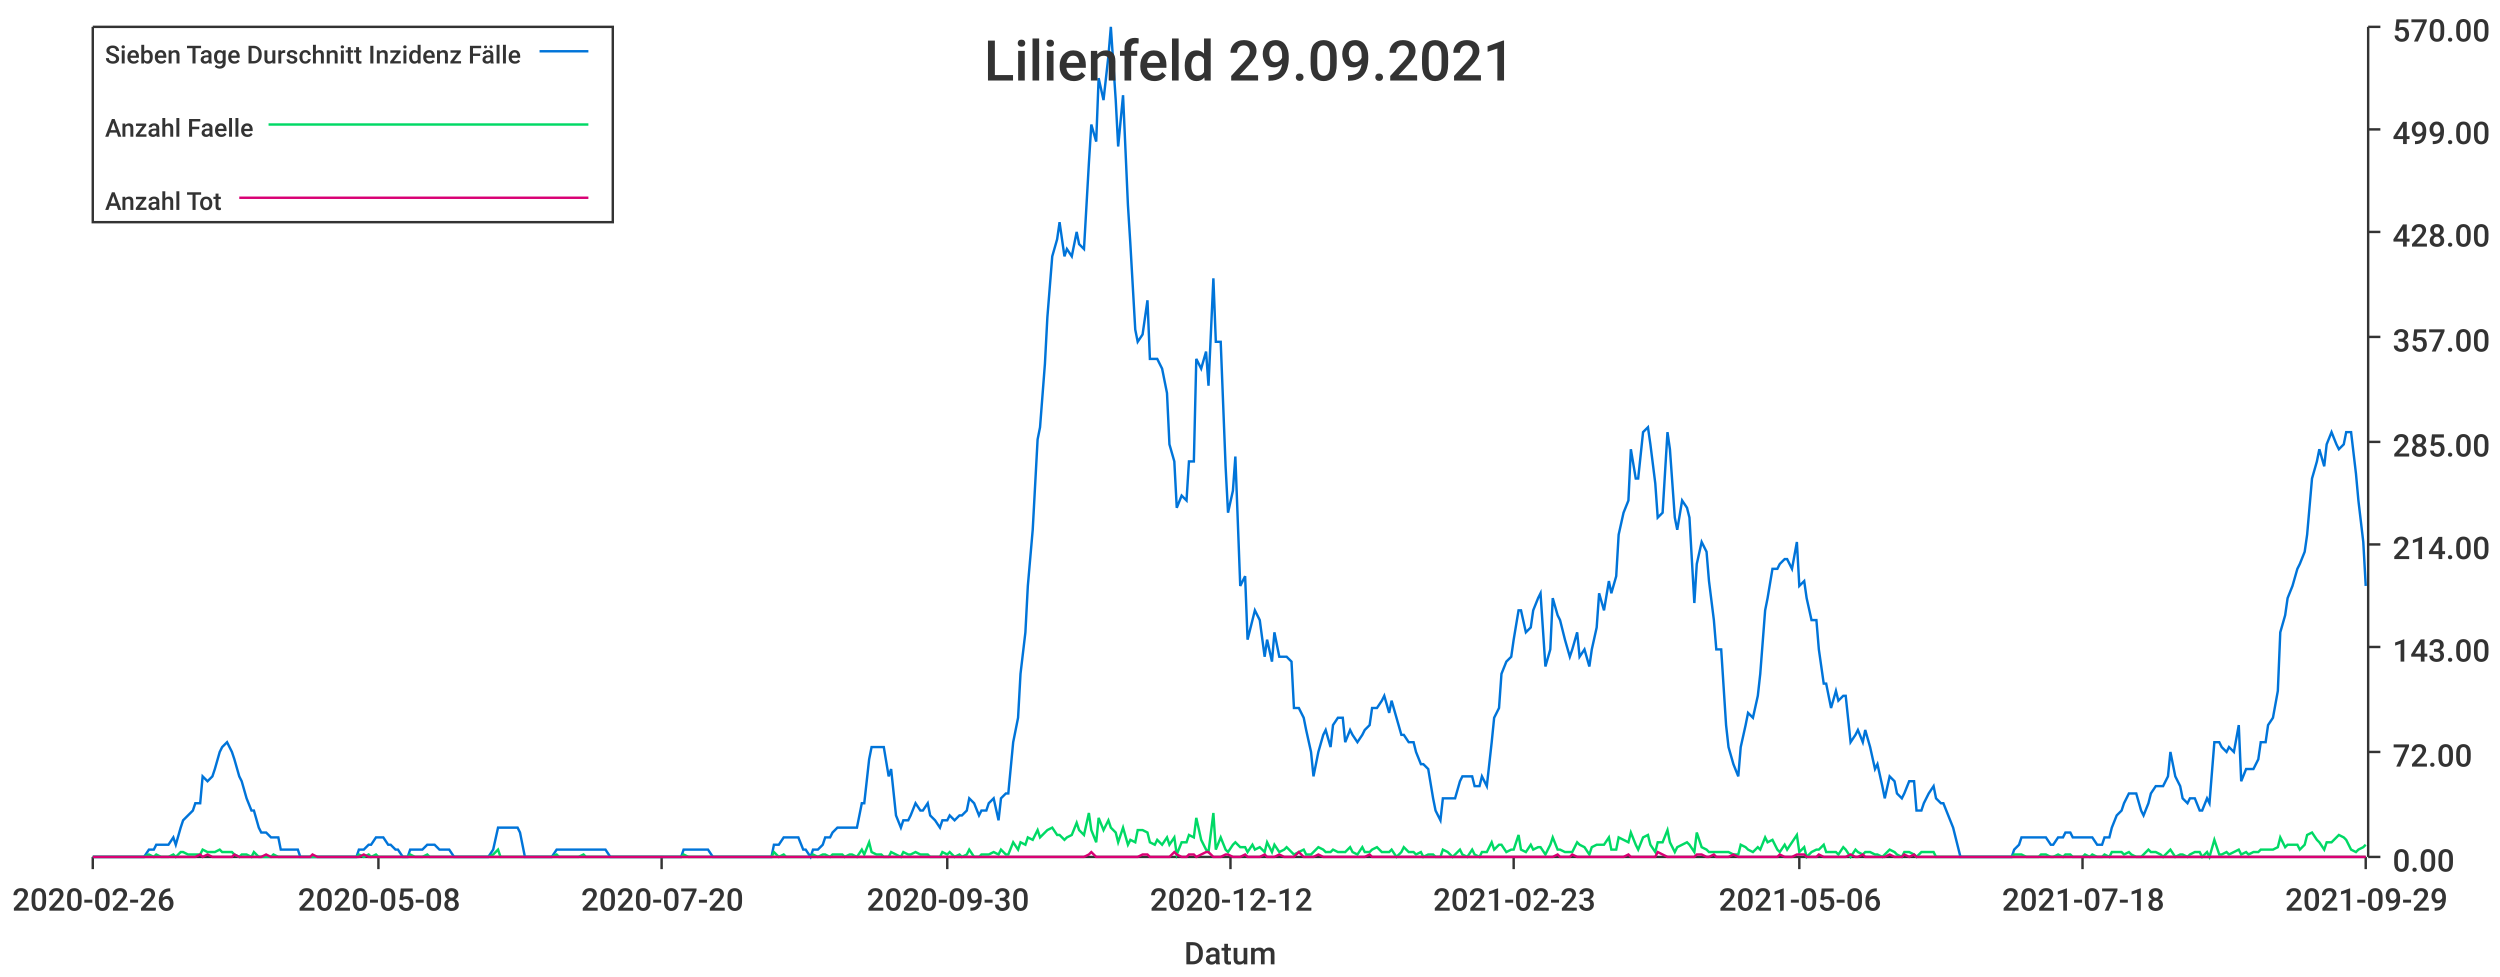
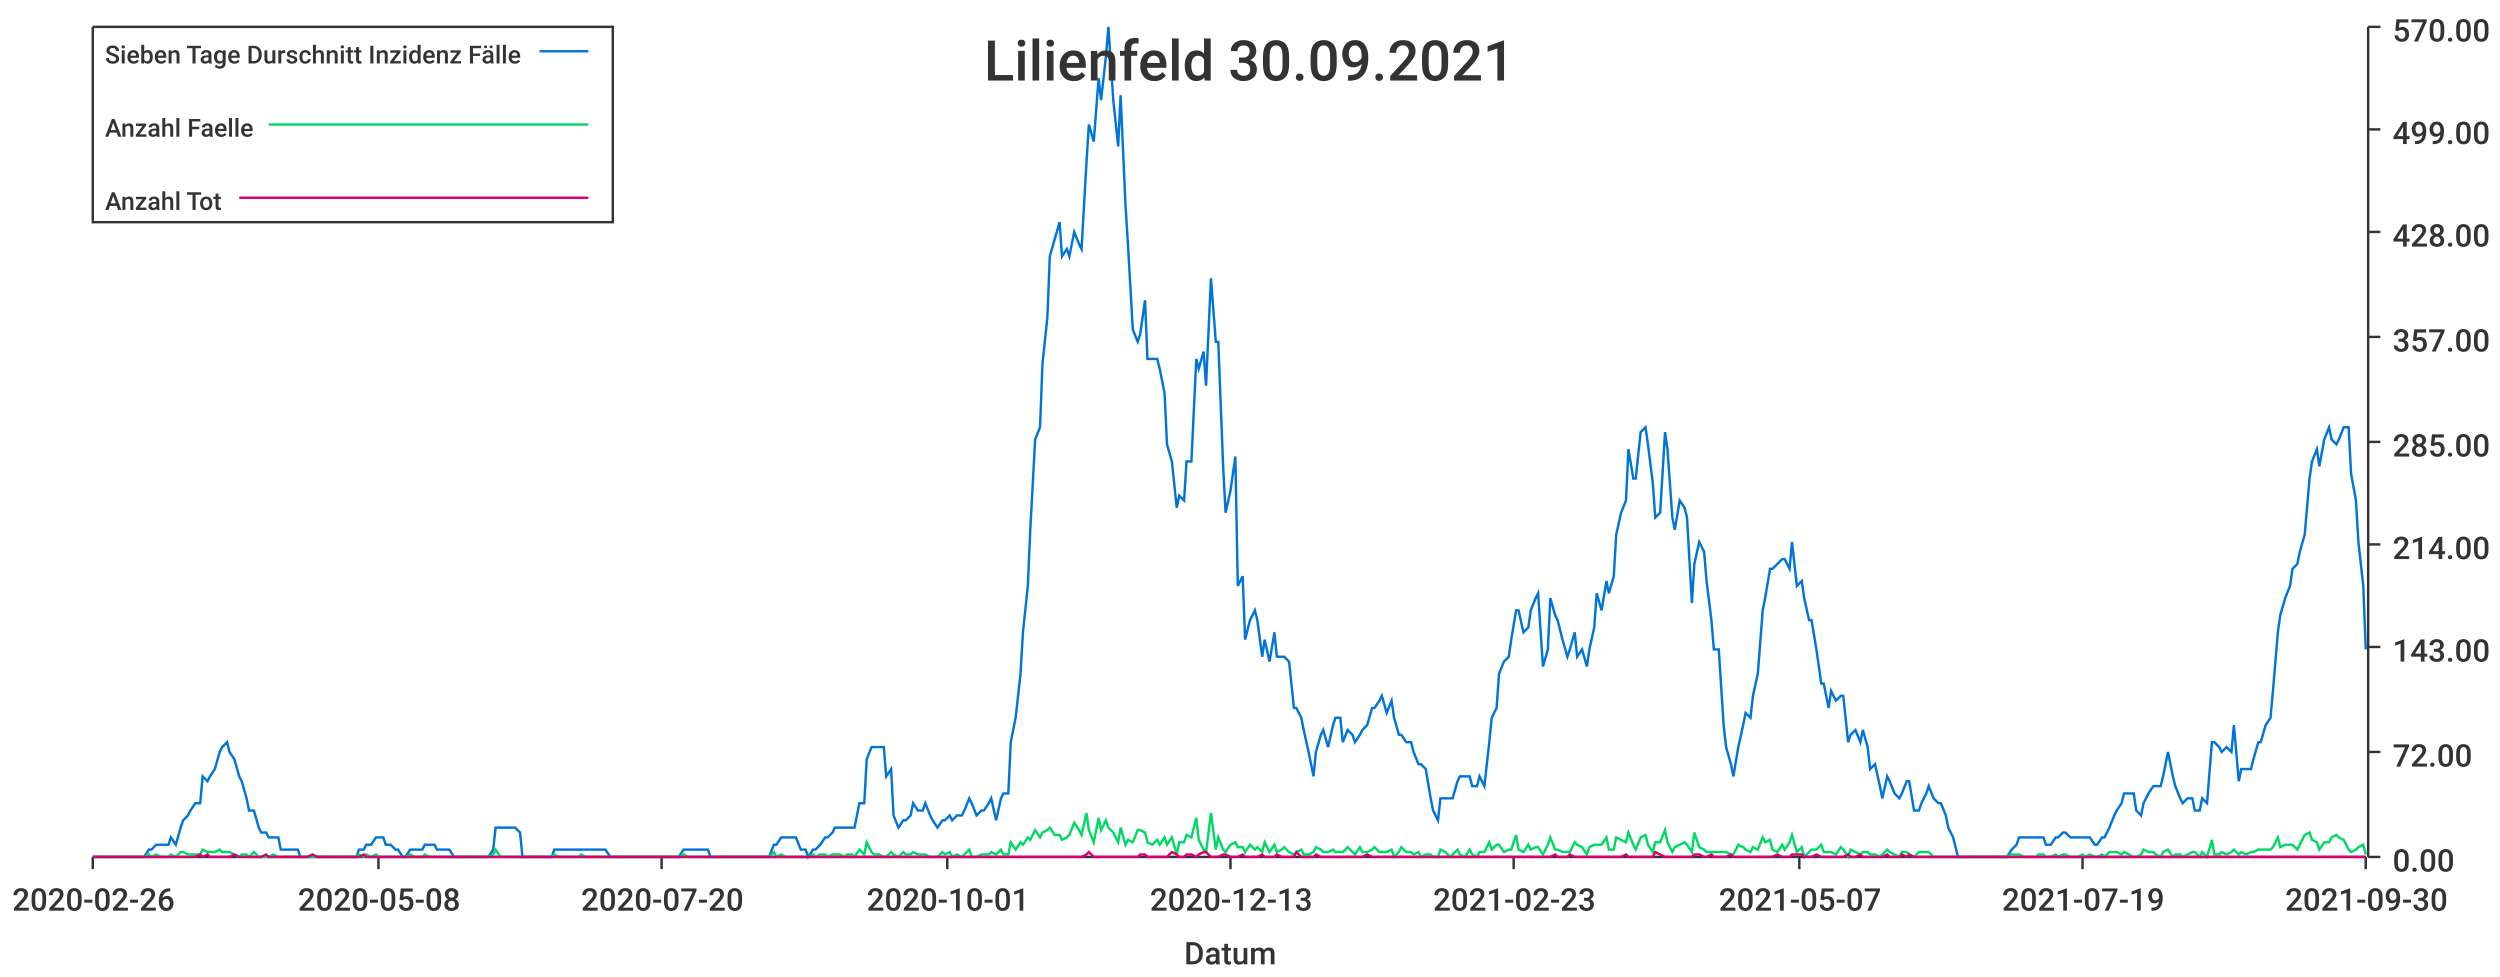
<svg xmlns="http://www.w3.org/2000/svg" width="1024" height="400">\n<path d="M 0 0 L 1024 0 L 1024 400 L 0 400 L 0 0" style="stroke-width:0;stroke:rgba(255,255,255,1.0);fill:rgba(255,255,255,1.0)" />
  <path d="M 38 11 L 969 11 L 969 351 L 38 351 L 38 11" style="stroke-width:0;stroke:rgba(255,255,255,1.0);fill:rgba(255,255,255,1.0)" />
  <path d="M 38 351 L 969 351" style="stroke-width:1;stroke:rgba(51,51,51,1.0);fill:none" />
  <path d="M 38 351 L 38 356" style="stroke-width:1;stroke:rgba(51,51,51,1.0);fill:none" />
  <text x="5" y="373" style="stroke-width:0;stroke:none;fill:rgba(51,51,51,1.0);font-size:12.8px;font-family:'Roboto Medium',sans-serif">2020-02-26</text>
  <path d="M 155 351 L 155 356" style="stroke-width:1;stroke:rgba(51,51,51,1.0);fill:none" />
  <text x="122" y="373" style="stroke-width:0;stroke:none;fill:rgba(51,51,51,1.0);font-size:12.8px;font-family:'Roboto Medium',sans-serif">2020-05-08</text>
  <path d="M 271 351 L 271 356" style="stroke-width:1;stroke:rgba(51,51,51,1.0);fill:none" />
  <text x="238" y="373" style="stroke-width:0;stroke:none;fill:rgba(51,51,51,1.0);font-size:12.8px;font-family:'Roboto Medium',sans-serif">2020-07-20</text>
  <path d="M 388 351 L 388 356" style="stroke-width:1;stroke:rgba(51,51,51,1.0);fill:none" />
-   <text x="355" y="373" style="stroke-width:0;stroke:none;fill:rgba(51,51,51,1.0);font-size:12.8px;font-family:'Roboto Medium',sans-serif">2020-09-30</text>
+   <text x="355" y="373" style="stroke-width:0;stroke:none;fill:rgba(51,51,51,1.0);font-size:12.8px;font-family:'Roboto Medium',sans-serif">2020-10-01</text>
  <path d="M 504 351 L 504 356" style="stroke-width:1;stroke:rgba(51,51,51,1.0);fill:none" />
-   <text x="471" y="373" style="stroke-width:0;stroke:none;fill:rgba(51,51,51,1.0);font-size:12.8px;font-family:'Roboto Medium',sans-serif">2020-12-12</text>
+   <text x="471" y="373" style="stroke-width:0;stroke:none;fill:rgba(51,51,51,1.0);font-size:12.8px;font-family:'Roboto Medium',sans-serif">2020-12-13</text>
  <path d="M 620 351 L 620 356" style="stroke-width:1;stroke:rgba(51,51,51,1.0);fill:none" />
  <text x="587" y="373" style="stroke-width:0;stroke:none;fill:rgba(51,51,51,1.0);font-size:12.8px;font-family:'Roboto Medium',sans-serif">2021-02-23</text>
  <path d="M 737 351 L 737 356" style="stroke-width:1;stroke:rgba(51,51,51,1.0);fill:none" />
-   <text x="704" y="373" style="stroke-width:0;stroke:none;fill:rgba(51,51,51,1.0);font-size:12.8px;font-family:'Roboto Medium',sans-serif">2021-05-06</text>
+   <text x="704" y="373" style="stroke-width:0;stroke:none;fill:rgba(51,51,51,1.0);font-size:12.8px;font-family:'Roboto Medium',sans-serif">2021-05-07</text>
  <path d="M 853 351 L 853 356" style="stroke-width:1;stroke:rgba(51,51,51,1.0);fill:none" />
-   <text x="820" y="373" style="stroke-width:0;stroke:none;fill:rgba(51,51,51,1.0);font-size:12.8px;font-family:'Roboto Medium',sans-serif">2021-07-18</text>
+   <text x="820" y="373" style="stroke-width:0;stroke:none;fill:rgba(51,51,51,1.0);font-size:12.8px;font-family:'Roboto Medium',sans-serif">2021-07-19</text>
  <path d="M 969 351 L 969 356" style="stroke-width:1;stroke:rgba(51,51,51,1.0);fill:none" />
-   <text x="936" y="373" style="stroke-width:0;stroke:none;fill:rgba(51,51,51,1.0);font-size:12.8px;font-family:'Roboto Medium',sans-serif">2021-09-29</text>
+   <text x="936" y="373" style="stroke-width:0;stroke:none;fill:rgba(51,51,51,1.0);font-size:12.8px;font-family:'Roboto Medium',sans-serif">2021-09-30</text>
  <text x="485" y="395" style="stroke-width:0;stroke:none;fill:rgba(51,51,51,1.0);font-size:12.8px;font-family:'Roboto Medium',sans-serif">Datum</text>
  <path d="M 970 351 L 970 11" style="stroke-width:1;stroke:rgba(51,51,51,1.0);fill:none" />
  <path d="M 970 351 L 975 351" style="stroke-width:1;stroke:rgba(51,51,51,1.0);fill:none" />
  <text x="980" y="357" style="stroke-width:0;stroke:none;fill:rgba(51,51,51,1.0);font-size:12.8px;font-family:'Roboto Medium',sans-serif">0.00</text>
  <path d="M 970 308 L 975 308" style="stroke-width:1;stroke:rgba(51,51,51,1.0);fill:none" />
  <text x="980" y="314" style="stroke-width:0;stroke:none;fill:rgba(51,51,51,1.0);font-size:12.8px;font-family:'Roboto Medium',sans-serif">72.00</text>
  <path d="M 970 265 L 975 265" style="stroke-width:1;stroke:rgba(51,51,51,1.0);fill:none" />
  <text x="980" y="271" style="stroke-width:0;stroke:none;fill:rgba(51,51,51,1.0);font-size:12.8px;font-family:'Roboto Medium',sans-serif">143.00</text>
  <path d="M 970 223 L 975 223" style="stroke-width:1;stroke:rgba(51,51,51,1.0);fill:none" />
  <text x="980" y="229" style="stroke-width:0;stroke:none;fill:rgba(51,51,51,1.0);font-size:12.8px;font-family:'Roboto Medium',sans-serif">214.00</text>
  <path d="M 970 181 L 975 181" style="stroke-width:1;stroke:rgba(51,51,51,1.0);fill:none" />
  <text x="980" y="187" style="stroke-width:0;stroke:none;fill:rgba(51,51,51,1.0);font-size:12.8px;font-family:'Roboto Medium',sans-serif">285.00</text>
  <path d="M 970 138 L 975 138" style="stroke-width:1;stroke:rgba(51,51,51,1.0);fill:none" />
  <text x="980" y="144" style="stroke-width:0;stroke:none;fill:rgba(51,51,51,1.0);font-size:12.8px;font-family:'Roboto Medium',sans-serif">357.00</text>
  <path d="M 970 95 L 975 95" style="stroke-width:1;stroke:rgba(51,51,51,1.0);fill:none" />
  <text x="980" y="101" style="stroke-width:0;stroke:none;fill:rgba(51,51,51,1.0);font-size:12.8px;font-family:'Roboto Medium',sans-serif">428.00</text>
  <path d="M 970 53 L 975 53" style="stroke-width:1;stroke:rgba(51,51,51,1.0);fill:none" />
  <text x="980" y="59" style="stroke-width:0;stroke:none;fill:rgba(51,51,51,1.0);font-size:12.8px;font-family:'Roboto Medium',sans-serif">499.00</text>
  <path d="M 970 11 L 975 11" style="stroke-width:1;stroke:rgba(51,51,51,1.0);fill:none" />
  <text x="980" y="17" style="stroke-width:0;stroke:none;fill:rgba(51,51,51,1.0);font-size:12.8px;font-family:'Roboto Medium',sans-serif">570.00</text>
-   <path d="M 38 351 L 40 351 L 42 351 L 43 351 L 45 351 L 47 351 L 48 351 L 50 351 L 51 351 L 53 351 L 55 351 L 56 351 L 58 351 L 59 351 L 61 348 L 63 348 L 64 346 L 66 346 L 67 346 L 69 346 L 71 343 L 72 346 L 74 339 L 75 336 L 77 334 L 79 332 L 80 329 L 82 329 L 83 318 L 85 320 L 87 318 L 88 315 L 90 308 L 91 306 L 93 304 L 95 308 L 96 311 L 98 318 L 99 320 L 101 327 L 103 332 L 104 332 L 106 339 L 107 341 L 109 341 L 111 343 L 112 343 L 114 343 L 115 348 L 117 348 L 119 348 L 120 348 L 122 348 L 123 351 L 125 351 L 127 351 L 128 351 L 130 351 L 131 351 L 133 351 L 135 351 L 136 351 L 138 351 L 139 351 L 141 351 L 143 351 L 144 351 L 146 351 L 147 348 L 149 348 L 151 346 L 152 346 L 154 343 L 155 343 L 157 343 L 159 346 L 160 346 L 162 348 L 163 348 L 165 351 L 167 351 L 168 348 L 170 348 L 171 348 L 173 348 L 175 346 L 176 346 L 178 346 L 180 348 L 181 348 L 183 348 L 184 348 L 186 351 L 188 351 L 189 351 L 191 351 L 192 351 L 194 351 L 196 351 L 197 351 L 199 351 L 200 351 L 202 348 L 204 339 L 205 339 L 207 339 L 208 339 L 210 339 L 212 339 L 213 341 L 215 351 L 216 351 L 218 351 L 220 351 L 221 351 L 223 351 L 224 351 L 226 351 L 228 348 L 229 348 L 231 348 L 232 348 L 234 348 L 236 348 L 237 348 L 239 348 L 240 348 L 242 348 L 244 348 L 245 348 L 247 348 L 248 348 L 250 351 L 252 351 L 253 351 L 255 351 L 256 351 L 258 351 L 260 351 L 261 351 L 263 351 L 264 351 L 266 351 L 268 351 L 269 351 L 271 351 L 272 351 L 274 351 L 276 351 L 277 351 L 279 351 L 280 348 L 282 348 L 284 348 L 285 348 L 287 348 L 288 348 L 290 348 L 292 351 L 293 351 L 295 351 L 296 351 L 298 351 L 300 351 L 301 351 L 303 351 L 304 351 L 306 351 L 308 351 L 309 351 L 311 351 L 313 351 L 314 351 L 316 351 L 317 346 L 319 346 L 321 343 L 322 343 L 324 343 L 325 343 L 327 343 L 329 348 L 330 348 L 332 351 L 333 348 L 335 348 L 337 346 L 338 343 L 340 343 L 341 341 L 343 339 L 345 339 L 346 339 L 348 339 L 349 339 L 351 339 L 353 329 L 354 329 L 356 311 L 357 306 L 359 306 L 361 306 L 362 306 L 364 318 L 365 315 L 367 334 L 369 339 L 370 336 L 372 336 L 373 334 L 375 329 L 377 332 L 378 332 L 380 329 L 381 334 L 383 336 L 385 339 L 386 336 L 388 336 L 389 334 L 391 336 L 393 334 L 394 334 L 396 332 L 397 327 L 399 329 L 401 334 L 402 332 L 404 332 L 405 329 L 407 327 L 409 336 L 410 327 L 412 325 L 413 325 L 415 304 L 417 294 L 418 276 L 420 259 L 421 240 L 423 217 L 425 180 L 426 175 L 428 149 L 429 130 L 431 105 L 433 98 L 434 91 L 436 105 L 437 102 L 439 105 L 441 95 L 442 100 L 444 102 L 446 67 L 447 51 L 449 58 L 450 32 L 452 41 L 454 23 L 455 11 L 457 41 L 458 60 L 460 39 L 462 84 L 463 100 L 465 135 L 466 140 L 468 137 L 470 123 L 471 147 L 473 147 L 474 147 L 476 151 L 478 161 L 479 182 L 481 189 L 482 208 L 484 203 L 486 205 L 487 189 L 489 189 L 490 147 L 492 151 L 494 144 L 495 158 L 497 114 L 498 140 L 500 140 L 502 191 L 503 210 L 505 201 L 506 187 L 508 240 L 510 236 L 511 262 L 513 254 L 514 250 L 516 254 L 518 269 L 519 262 L 521 271 L 522 259 L 524 269 L 526 269 L 527 269 L 529 271 L 530 290 L 532 290 L 534 294 L 535 299 L 537 308 L 538 318 L 540 308 L 542 301 L 543 299 L 545 306 L 546 297 L 548 294 L 550 294 L 551 304 L 553 299 L 554 301 L 556 304 L 558 301 L 559 299 L 561 297 L 562 290 L 564 290 L 566 287 L 567 285 L 569 292 L 570 287 L 572 294 L 574 301 L 575 301 L 577 304 L 579 304 L 580 308 L 582 313 L 583 313 L 585 315 L 587 327 L 588 332 L 590 336 L 591 327 L 593 327 L 595 327 L 596 327 L 598 320 L 599 318 L 601 318 L 603 318 L 604 322 L 606 322 L 607 318 L 609 322 L 611 304 L 612 294 L 614 290 L 615 276 L 617 271 L 619 269 L 620 262 L 622 250 L 623 250 L 625 259 L 627 257 L 628 250 L 630 245 L 631 243 L 633 273 L 635 266 L 636 245 L 638 252 L 639 254 L 641 262 L 643 269 L 644 266 L 646 259 L 647 269 L 649 266 L 651 273 L 652 266 L 654 257 L 655 243 L 657 250 L 659 238 L 660 243 L 662 236 L 663 219 L 665 210 L 667 205 L 668 184 L 670 196 L 671 196 L 673 177 L 675 175 L 676 182 L 678 198 L 679 212 L 681 210 L 683 177 L 684 184 L 686 212 L 687 217 L 689 205 L 691 208 L 692 212 L 694 247 L 695 231 L 697 222 L 699 226 L 700 238 L 702 254 L 703 266 L 705 266 L 707 297 L 708 306 L 710 313 L 712 318 L 713 306 L 715 297 L 716 292 L 718 294 L 720 285 L 721 276 L 723 250 L 724 245 L 726 233 L 728 233 L 729 231 L 731 229 L 732 229 L 734 233 L 736 222 L 737 240 L 739 238 L 740 245 L 742 254 L 744 254 L 745 266 L 747 280 L 748 280 L 750 290 L 752 283 L 753 287 L 755 285 L 756 285 L 758 304 L 760 301 L 761 299 L 763 304 L 764 299 L 766 306 L 768 315 L 769 313 L 771 322 L 772 327 L 774 318 L 776 320 L 777 325 L 779 327 L 780 325 L 782 320 L 784 320 L 785 332 L 787 332 L 788 329 L 790 325 L 792 322 L 793 327 L 795 329 L 796 329 L 798 334 L 800 339 L 801 343 L 803 351 L 804 351 L 806 351 L 808 351 L 809 351 L 811 351 L 812 351 L 814 351 L 816 351 L 817 351 L 819 351 L 820 351 L 822 351 L 824 351 L 825 348 L 827 346 L 828 343 L 830 343 L 832 343 L 833 343 L 835 343 L 836 343 L 838 343 L 840 346 L 841 346 L 843 343 L 845 343 L 846 341 L 848 341 L 849 343 L 851 343 L 853 343 L 854 343 L 856 343 L 857 343 L 859 346 L 861 346 L 862 343 L 864 343 L 865 339 L 867 334 L 869 332 L 870 329 L 872 325 L 873 325 L 875 325 L 877 332 L 878 334 L 880 329 L 881 325 L 883 322 L 885 322 L 886 322 L 888 318 L 889 308 L 891 318 L 893 322 L 894 327 L 896 329 L 897 327 L 899 327 L 901 332 L 902 332 L 904 327 L 905 329 L 907 304 L 909 304 L 910 306 L 912 308 L 913 306 L 915 308 L 917 297 L 918 320 L 920 315 L 921 315 L 923 315 L 925 311 L 926 304 L 928 304 L 929 297 L 931 294 L 933 283 L 934 259 L 936 252 L 937 245 L 939 240 L 941 233 L 942 231 L 944 226 L 945 219 L 947 196 L 949 189 L 950 184 L 952 191 L 953 182 L 955 177 L 957 182 L 958 184 L 960 182 L 961 177 L 963 177 L 965 194 L 966 205 L 968 222 L 969 240" style="stroke-width:1;stroke:rgba(0,116,217,1.0);fill:none" />
-   <path d="M 38 351 L 40 351 L 42 351 L 43 351 L 45 351 L 47 351 L 48 351 L 50 351 L 51 351 L 53 351 L 55 351 L 56 351 L 58 351 L 59 351 L 61 350 L 63 351 L 64 350 L 66 351 L 67 351 L 69 351 L 71 350 L 72 351 L 74 349 L 75 349 L 77 350 L 79 350 L 80 350 L 82 350 L 83 348 L 85 349 L 87 349 L 88 349 L 90 348 L 91 349 L 93 349 L 95 349 L 96 350 L 98 351 L 99 350 L 101 350 L 103 351 L 104 349 L 106 351 L 107 351 L 109 351 L 111 351 L 112 350 L 114 351 L 115 351 L 117 351 L 119 351 L 120 351 L 122 351 L 123 351 L 125 351 L 127 351 L 128 351 L 130 351 L 131 351 L 133 351 L 135 351 L 136 351 L 138 351 L 139 351 L 141 351 L 143 351 L 144 351 L 146 351 L 147 350 L 149 351 L 151 350 L 152 351 L 154 350 L 155 351 L 157 351 L 159 351 L 160 351 L 162 351 L 163 351 L 165 351 L 167 351 L 168 350 L 170 351 L 171 351 L 173 351 L 175 350 L 176 351 L 178 351 L 180 351 L 181 351 L 183 351 L 184 351 L 186 351 L 188 351 L 189 351 L 191 351 L 192 351 L 194 351 L 196 351 L 197 351 L 199 351 L 200 351 L 202 350 L 204 348 L 205 351 L 207 351 L 208 351 L 210 351 L 212 351 L 213 351 L 215 351 L 216 351 L 218 351 L 220 351 L 221 351 L 223 351 L 224 351 L 226 351 L 228 350 L 229 351 L 231 351 L 232 351 L 234 351 L 236 351 L 237 351 L 239 350 L 240 351 L 242 351 L 244 351 L 245 351 L 247 351 L 248 351 L 250 351 L 252 351 L 253 351 L 255 351 L 256 351 L 258 351 L 260 351 L 261 351 L 263 351 L 264 351 L 266 351 L 268 351 L 269 351 L 271 351 L 272 351 L 274 351 L 276 351 L 277 351 L 279 351 L 280 350 L 282 351 L 284 351 L 285 351 L 287 351 L 288 351 L 290 351 L 292 351 L 293 351 L 295 351 L 296 351 L 298 351 L 300 351 L 301 351 L 303 351 L 304 351 L 306 351 L 308 351 L 309 351 L 311 351 L 313 351 L 314 351 L 316 351 L 317 349 L 319 351 L 321 350 L 322 351 L 324 351 L 325 351 L 327 351 L 329 351 L 330 351 L 332 351 L 333 350 L 335 351 L 337 350 L 338 350 L 340 351 L 341 350 L 343 350 L 345 350 L 346 351 L 348 350 L 349 350 L 351 351 L 353 348 L 354 350 L 356 345 L 357 349 L 359 350 L 361 350 L 362 351 L 364 351 L 365 349 L 367 350 L 369 351 L 370 349 L 372 350 L 373 350 L 375 349 L 377 350 L 378 350 L 380 350 L 381 351 L 383 351 L 385 351 L 386 349 L 388 350 L 389 349 L 391 351 L 393 350 L 394 351 L 396 350 L 397 348 L 399 351 L 401 351 L 402 350 L 404 350 L 405 350 L 407 349 L 409 350 L 410 348 L 412 350 L 413 350 L 415 345 L 417 348 L 418 345 L 420 346 L 421 343 L 423 344 L 425 340 L 426 343 L 428 341 L 429 340 L 431 339 L 433 342 L 434 342 L 436 344 L 437 343 L 439 342 L 441 337 L 442 340 L 444 342 L 446 333 L 447 340 L 449 345 L 450 335 L 452 340 L 454 336 L 455 339 L 457 341 L 458 345 L 460 339 L 462 346 L 463 344 L 465 345 L 466 340 L 468 340 L 470 341 L 471 345 L 473 346 L 474 344 L 476 346 L 478 343 L 479 346 L 481 343 L 482 350 L 484 345 L 486 345 L 487 342 L 489 343 L 490 335 L 492 344 L 494 348 L 495 349 L 497 333 L 498 348 L 500 343 L 502 348 L 503 349 L 505 346 L 506 345 L 508 347 L 510 347 L 511 349 L 513 346 L 514 348 L 516 347 L 518 349 L 519 345 L 521 349 L 522 346 L 524 349 L 526 348 L 527 347 L 529 349 L 530 350 L 532 349 L 534 348 L 535 350 L 537 350 L 538 349 L 540 347 L 542 348 L 543 349 L 545 349 L 546 348 L 548 349 L 550 349 L 551 349 L 553 347 L 554 349 L 556 350 L 558 347 L 559 349 L 561 349 L 562 348 L 564 347 L 566 349 L 567 349 L 569 349 L 570 348 L 572 351 L 574 349 L 575 347 L 577 349 L 579 349 L 580 350 L 582 349 L 583 351 L 585 350 L 587 350 L 588 351 L 590 351 L 591 348 L 593 349 L 595 351 L 596 350 L 598 348 L 599 350 L 601 351 L 603 348 L 604 350 L 606 351 L 607 349 L 609 349 L 611 345 L 612 348 L 614 346 L 615 346 L 617 349 L 619 348 L 620 348 L 622 342 L 623 348 L 625 349 L 627 346 L 628 348 L 630 347 L 631 347 L 633 350 L 635 346 L 636 343 L 638 348 L 639 348 L 641 349 L 643 349 L 644 349 L 646 345 L 647 346 L 649 347 L 651 350 L 652 347 L 654 346 L 655 346 L 657 346 L 659 343 L 660 348 L 662 348 L 663 343 L 665 344 L 667 345 L 668 341 L 670 346 L 671 348 L 673 343 L 675 342 L 676 346 L 678 349 L 679 345 L 681 345 L 683 340 L 684 345 L 686 349 L 687 347 L 689 346 L 691 345 L 692 346 L 694 349 L 695 341 L 697 347 L 699 348 L 700 349 L 702 349 L 703 349 L 705 349 L 707 349 L 708 349 L 710 350 L 712 350 L 713 346 L 715 347 L 716 348 L 718 349 L 720 347 L 721 348 L 723 343 L 724 345 L 726 344 L 728 348 L 729 349 L 731 346 L 732 348 L 734 345 L 736 342 L 737 349 L 739 347 L 740 351 L 742 349 L 744 348 L 745 348 L 747 346 L 748 349 L 750 349 L 752 349 L 753 350 L 755 347 L 756 348 L 758 351 L 760 348 L 761 349 L 763 350 L 764 349 L 766 349 L 768 350 L 769 350 L 771 351 L 772 350 L 774 348 L 776 349 L 777 350 L 779 351 L 780 349 L 782 349 L 784 350 L 785 351 L 787 349 L 788 349 L 790 349 L 792 349 L 793 351 L 795 351 L 796 351 L 798 351 L 800 351 L 801 351 L 803 351 L 804 351 L 806 351 L 808 351 L 809 351 L 811 351 L 812 351 L 814 351 L 816 351 L 817 351 L 819 351 L 820 351 L 822 351 L 824 351 L 825 350 L 827 350 L 828 350 L 830 351 L 832 351 L 833 351 L 835 351 L 836 350 L 838 350 L 840 351 L 841 351 L 843 350 L 845 351 L 846 350 L 848 350 L 849 351 L 851 351 L 853 351 L 854 350 L 856 351 L 857 350 L 859 351 L 861 351 L 862 350 L 864 351 L 865 349 L 867 349 L 869 349 L 870 350 L 872 349 L 873 350 L 875 351 L 877 351 L 878 350 L 880 348 L 881 349 L 883 349 L 885 350 L 886 351 L 888 349 L 889 348 L 891 351 L 893 350 L 894 350 L 896 351 L 897 350 L 899 349 L 901 349 L 902 351 L 904 349 L 905 351 L 907 344 L 909 350 L 910 350 L 912 349 L 913 350 L 915 349 L 917 348 L 918 350 L 920 349 L 921 350 L 923 349 L 925 349 L 926 348 L 928 348 L 929 348 L 931 348 L 933 347 L 934 343 L 936 347 L 937 346 L 939 346 L 941 346 L 942 348 L 944 346 L 945 342 L 947 341 L 949 344 L 950 345 L 952 348 L 953 345 L 955 345 L 957 343 L 958 342 L 960 343 L 961 344 L 963 348 L 965 349 L 966 348 L 968 347 L 969 346" style="stroke-width:1;stroke:rgba(0,217,101,1.0);fill:none" />
-   <path d="M 38 351 L 40 351 L 42 351 L 43 351 L 45 351 L 47 351 L 48 351 L 50 351 L 51 351 L 53 351 L 55 351 L 56 351 L 58 351 L 59 351 L 61 351 L 63 351 L 64 351 L 66 351 L 67 351 L 69 351 L 71 351 L 72 351 L 74 351 L 75 351 L 77 351 L 79 351 L 80 351 L 82 350 L 83 351 L 85 350 L 87 351 L 88 351 L 90 351 L 91 351 L 93 351 L 95 351 L 96 350 L 98 351 L 99 351 L 101 351 L 103 351 L 104 351 L 106 351 L 107 351 L 109 350 L 111 351 L 112 351 L 114 351 L 115 351 L 117 351 L 119 351 L 120 351 L 122 351 L 123 351 L 125 351 L 127 351 L 128 350 L 130 351 L 131 351 L 133 351 L 135 351 L 136 351 L 138 351 L 139 351 L 141 351 L 143 351 L 144 351 L 146 351 L 147 351 L 149 350 L 151 351 L 152 351 L 154 351 L 155 351 L 157 351 L 159 351 L 160 351 L 162 351 L 163 351 L 165 351 L 167 351 L 168 351 L 170 351 L 171 351 L 173 351 L 175 351 L 176 351 L 178 351 L 180 351 L 181 351 L 183 351 L 184 351 L 186 351 L 188 351 L 189 351 L 191 351 L 192 351 L 194 351 L 196 351 L 197 351 L 199 351 L 200 351 L 202 351 L 204 351 L 205 351 L 207 351 L 208 351 L 210 351 L 212 351 L 213 351 L 215 351 L 216 351 L 218 351 L 220 351 L 221 351 L 223 351 L 224 351 L 226 351 L 228 351 L 229 351 L 231 351 L 232 351 L 234 351 L 236 351 L 237 351 L 239 351 L 240 351 L 242 351 L 244 351 L 245 351 L 247 351 L 248 351 L 250 351 L 252 351 L 253 351 L 255 351 L 256 351 L 258 351 L 260 351 L 261 351 L 263 351 L 264 351 L 266 351 L 268 351 L 269 351 L 271 351 L 272 351 L 274 351 L 276 351 L 277 351 L 279 351 L 280 351 L 282 351 L 284 351 L 285 351 L 287 351 L 288 351 L 290 351 L 292 351 L 293 351 L 295 351 L 296 351 L 298 351 L 300 351 L 301 351 L 303 351 L 304 351 L 306 351 L 308 351 L 309 351 L 311 351 L 313 351 L 314 351 L 316 351 L 317 351 L 319 351 L 321 351 L 322 351 L 324 351 L 325 351 L 327 351 L 329 351 L 330 351 L 332 351 L 333 351 L 335 351 L 337 351 L 338 351 L 340 351 L 341 351 L 343 351 L 345 351 L 346 351 L 348 351 L 349 351 L 351 351 L 353 351 L 354 351 L 356 351 L 357 351 L 359 351 L 361 351 L 362 351 L 364 351 L 365 351 L 367 351 L 369 351 L 370 351 L 372 351 L 373 351 L 375 351 L 377 351 L 378 351 L 380 351 L 381 351 L 383 351 L 385 351 L 386 351 L 388 351 L 389 351 L 391 351 L 393 351 L 394 351 L 396 351 L 397 351 L 399 351 L 401 351 L 402 351 L 404 351 L 405 351 L 407 351 L 409 351 L 410 351 L 412 351 L 413 351 L 415 351 L 417 351 L 418 351 L 420 351 L 421 351 L 423 351 L 425 351 L 426 351 L 428 351 L 429 351 L 431 351 L 433 351 L 434 351 L 436 351 L 437 351 L 439 351 L 441 351 L 442 351 L 444 351 L 446 350 L 447 349 L 449 351 L 450 351 L 452 351 L 454 351 L 455 351 L 457 351 L 458 351 L 460 351 L 462 351 L 463 351 L 465 351 L 466 351 L 468 350 L 470 350 L 471 351 L 473 351 L 474 351 L 476 351 L 478 351 L 479 351 L 481 349 L 482 350 L 484 351 L 486 351 L 487 350 L 489 350 L 490 351 L 492 350 L 494 349 L 495 349 L 497 351 L 498 351 L 500 351 L 502 350 L 503 350 L 505 351 L 506 351 L 508 351 L 510 350 L 511 351 L 513 351 L 514 351 L 516 351 L 518 350 L 519 351 L 521 351 L 522 351 L 524 350 L 526 351 L 527 351 L 529 351 L 530 351 L 532 349 L 534 351 L 535 351 L 537 351 L 538 351 L 540 350 L 542 351 L 543 351 L 545 351 L 546 351 L 548 351 L 550 351 L 551 351 L 553 351 L 554 351 L 556 351 L 558 351 L 559 351 L 561 350 L 562 351 L 564 351 L 566 351 L 567 351 L 569 351 L 570 351 L 572 351 L 574 351 L 575 351 L 577 351 L 579 351 L 580 351 L 582 351 L 583 351 L 585 351 L 587 351 L 588 351 L 590 351 L 591 351 L 593 351 L 595 351 L 596 351 L 598 351 L 599 351 L 601 351 L 603 351 L 604 351 L 606 351 L 607 351 L 609 351 L 611 351 L 612 351 L 614 351 L 615 351 L 617 351 L 619 351 L 620 351 L 622 351 L 623 351 L 625 351 L 627 351 L 628 351 L 630 351 L 631 351 L 633 351 L 635 351 L 636 351 L 638 350 L 639 351 L 641 351 L 643 351 L 644 350 L 646 351 L 647 351 L 649 351 L 651 351 L 652 351 L 654 351 L 655 351 L 657 351 L 659 351 L 660 351 L 662 351 L 663 351 L 665 351 L 667 350 L 668 351 L 670 351 L 671 351 L 673 351 L 675 351 L 676 351 L 678 351 L 679 349 L 681 350 L 683 351 L 684 351 L 686 351 L 687 351 L 689 351 L 691 351 L 692 351 L 694 351 L 695 350 L 697 350 L 699 351 L 700 351 L 702 350 L 703 351 L 705 351 L 707 351 L 708 351 L 710 350 L 712 351 L 713 351 L 715 351 L 716 351 L 718 351 L 720 351 L 721 351 L 723 351 L 724 351 L 726 351 L 728 351 L 729 350 L 731 351 L 732 351 L 734 351 L 736 350 L 737 350 L 739 350 L 740 351 L 742 351 L 744 351 L 745 350 L 747 351 L 748 351 L 750 351 L 752 351 L 753 351 L 755 351 L 756 351 L 758 350 L 760 351 L 761 351 L 763 350 L 764 351 L 766 351 L 768 351 L 769 351 L 771 351 L 772 351 L 774 350 L 776 351 L 777 351 L 779 351 L 780 350 L 782 351 L 784 350 L 785 351 L 787 351 L 788 351 L 790 351 L 792 351 L 793 351 L 795 351 L 796 351 L 798 351 L 800 351 L 801 351 L 803 351 L 804 351 L 806 351 L 808 351 L 809 351 L 811 351 L 812 351 L 814 351 L 816 351 L 817 351 L 819 351 L 820 351 L 822 351 L 824 351 L 825 351 L 827 351 L 828 351 L 830 351 L 832 351 L 833 351 L 835 351 L 836 351 L 838 351 L 840 351 L 841 351 L 843 351 L 845 351 L 846 351 L 848 351 L 849 351 L 851 351 L 853 351 L 854 351 L 856 351 L 857 351 L 859 351 L 861 351 L 862 351 L 864 351 L 865 351 L 867 351 L 869 351 L 870 351 L 872 351 L 873 351 L 875 351 L 877 351 L 878 351 L 880 351 L 881 351 L 883 351 L 885 351 L 886 351 L 888 351 L 889 351 L 891 351 L 893 351 L 894 351 L 896 351 L 897 351 L 899 351 L 901 351 L 902 351 L 904 351 L 905 351 L 907 351 L 909 351 L 910 351 L 912 351 L 913 351 L 915 351 L 917 351 L 918 351 L 920 351 L 921 351 L 923 351 L 925 351 L 926 351 L 928 351 L 929 351 L 931 351 L 933 351 L 934 351 L 936 351 L 937 351 L 939 351 L 941 351 L 942 351 L 944 351 L 945 351 L 947 351 L 949 351 L 950 351 L 952 351 L 953 351 L 955 351 L 957 351 L 958 351 L 960 351 L 961 351 L 963 351 L 965 351 L 966 351 L 968 351 L 969 351" style="stroke-width:1;stroke:rgba(217,0,116,1.0);fill:none" />
-   <text x="403" y="33" style="stroke-width:0;stroke:none;fill:rgba(51,51,51,1.0);font-size:23.0px;font-family:'Roboto Medium',sans-serif">Lilienfeld 29.09.2021</text>
+   <path d="M 38 351 L 40 351 L 42 351 L 43 351 L 45 351 L 46 351 L 48 351 L 50 351 L 51 351 L 53 351 L 54 351 L 56 351 L 58 351 L 59 351 L 61 348 L 62 348 L 64 346 L 66 346 L 67 346 L 69 346 L 70 343 L 72 346 L 74 339 L 75 336 L 77 334 L 78 332 L 80 329 L 82 329 L 83 318 L 85 320 L 86 318 L 88 315 L 90 308 L 91 306 L 93 304 L 94 308 L 96 311 L 98 318 L 99 320 L 101 327 L 102 332 L 104 332 L 106 339 L 107 341 L 109 341 L 110 343 L 112 343 L 114 343 L 115 348 L 117 348 L 118 348 L 120 348 L 122 348 L 123 351 L 125 351 L 126 351 L 128 351 L 130 351 L 131 351 L 133 351 L 134 351 L 136 351 L 138 351 L 139 351 L 141 351 L 142 351 L 144 351 L 146 351 L 147 348 L 149 348 L 150 346 L 152 346 L 154 343 L 155 343 L 157 343 L 158 346 L 160 346 L 162 348 L 163 348 L 165 351 L 166 351 L 168 348 L 170 348 L 171 348 L 173 348 L 174 346 L 176 346 L 178 346 L 179 348 L 181 348 L 182 348 L 184 348 L 186 351 L 187 351 L 189 351 L 190 351 L 192 351 L 194 351 L 195 351 L 197 351 L 198 351 L 200 351 L 202 348 L 203 339 L 205 339 L 206 339 L 208 339 L 210 339 L 211 339 L 213 341 L 214 351 L 216 351 L 218 351 L 219 351 L 221 351 L 222 351 L 224 351 L 226 351 L 227 348 L 229 348 L 230 348 L 232 348 L 234 348 L 235 348 L 237 348 L 238 348 L 240 348 L 242 348 L 243 348 L 245 348 L 246 348 L 248 348 L 250 351 L 251 351 L 253 351 L 254 351 L 256 351 L 258 351 L 259 351 L 261 351 L 262 351 L 264 351 L 266 351 L 267 351 L 269 351 L 270 351 L 272 351 L 274 351 L 275 351 L 277 351 L 278 351 L 280 348 L 282 348 L 283 348 L 285 348 L 286 348 L 288 348 L 290 348 L 291 351 L 293 351 L 294 351 L 296 351 L 298 351 L 299 351 L 301 351 L 302 351 L 304 351 L 306 351 L 307 351 L 309 351 L 310 351 L 312 351 L 314 351 L 315 351 L 317 346 L 318 346 L 320 343 L 322 343 L 323 343 L 325 343 L 326 343 L 328 348 L 330 348 L 331 351 L 333 348 L 334 348 L 336 346 L 338 343 L 339 343 L 341 341 L 342 339 L 344 339 L 346 339 L 347 339 L 349 339 L 350 339 L 352 329 L 354 329 L 355 311 L 357 306 L 358 306 L 360 306 L 362 306 L 363 318 L 365 315 L 366 334 L 368 339 L 370 336 L 371 336 L 373 334 L 374 329 L 376 332 L 378 332 L 379 329 L 381 334 L 382 336 L 384 339 L 386 336 L 387 336 L 389 334 L 390 336 L 392 334 L 394 334 L 395 332 L 397 327 L 398 329 L 400 334 L 402 332 L 403 332 L 405 329 L 406 327 L 408 336 L 410 327 L 411 325 L 413 325 L 414 304 L 416 294 L 418 276 L 419 259 L 421 240 L 422 217 L 424 180 L 426 175 L 427 149 L 429 130 L 430 105 L 432 98 L 434 91 L 435 105 L 437 102 L 438 105 L 440 95 L 442 100 L 443 102 L 445 67 L 446 51 L 448 58 L 450 32 L 451 41 L 453 23 L 454 11 L 456 41 L 458 60 L 459 39 L 461 84 L 462 100 L 464 135 L 466 140 L 467 137 L 469 123 L 470 147 L 472 147 L 474 147 L 475 151 L 477 161 L 478 182 L 480 189 L 482 208 L 483 203 L 485 205 L 486 189 L 488 189 L 490 147 L 491 151 L 493 144 L 494 158 L 496 114 L 498 140 L 499 140 L 501 191 L 502 210 L 504 201 L 506 187 L 507 240 L 509 236 L 510 262 L 512 254 L 514 250 L 515 254 L 517 269 L 518 262 L 520 271 L 522 259 L 523 269 L 525 269 L 526 269 L 528 271 L 530 290 L 531 290 L 533 294 L 534 299 L 536 308 L 538 318 L 539 308 L 541 301 L 542 299 L 544 306 L 546 297 L 547 294 L 549 294 L 550 304 L 552 299 L 554 301 L 555 304 L 557 301 L 558 299 L 560 297 L 562 290 L 563 290 L 565 287 L 566 285 L 568 292 L 570 287 L 571 294 L 573 301 L 574 301 L 576 304 L 578 304 L 579 308 L 581 313 L 582 313 L 584 315 L 586 327 L 587 332 L 589 336 L 590 327 L 592 327 L 594 327 L 595 327 L 597 320 L 598 318 L 600 318 L 602 318 L 603 322 L 605 322 L 606 318 L 608 322 L 610 304 L 611 294 L 613 290 L 614 276 L 616 271 L 618 269 L 619 262 L 621 250 L 622 250 L 624 259 L 626 257 L 627 250 L 629 245 L 630 243 L 632 273 L 634 266 L 635 245 L 637 252 L 638 254 L 640 262 L 642 269 L 643 266 L 645 259 L 646 269 L 648 266 L 650 273 L 651 266 L 653 257 L 654 243 L 656 250 L 658 238 L 659 243 L 661 236 L 662 219 L 664 210 L 666 205 L 667 184 L 669 196 L 670 196 L 672 177 L 674 175 L 675 182 L 677 198 L 678 212 L 680 210 L 682 177 L 683 184 L 685 212 L 686 217 L 688 205 L 690 208 L 691 212 L 693 247 L 694 231 L 696 222 L 698 226 L 699 238 L 701 254 L 702 266 L 704 266 L 706 297 L 707 306 L 709 313 L 710 318 L 712 306 L 714 297 L 715 292 L 717 294 L 718 285 L 720 276 L 722 250 L 723 245 L 725 233 L 726 233 L 728 231 L 730 229 L 731 229 L 733 233 L 734 222 L 736 240 L 738 238 L 739 245 L 741 254 L 742 254 L 744 266 L 746 280 L 747 280 L 749 290 L 750 283 L 752 287 L 754 285 L 755 285 L 757 304 L 758 301 L 760 299 L 762 304 L 763 299 L 765 306 L 766 315 L 768 313 L 770 322 L 771 327 L 773 318 L 774 320 L 776 325 L 778 327 L 779 325 L 781 320 L 782 320 L 784 332 L 786 332 L 787 329 L 789 325 L 790 322 L 792 327 L 794 329 L 795 329 L 797 334 L 798 339 L 800 343 L 802 351 L 803 351 L 805 351 L 806 351 L 808 351 L 810 351 L 811 351 L 813 351 L 814 351 L 816 351 L 818 351 L 819 351 L 821 351 L 822 351 L 824 348 L 826 346 L 827 343 L 829 343 L 830 343 L 832 343 L 834 343 L 835 343 L 837 343 L 838 346 L 840 346 L 842 343 L 843 343 L 845 341 L 846 341 L 848 343 L 850 343 L 851 343 L 853 343 L 854 343 L 856 343 L 858 346 L 859 346 L 861 343 L 862 343 L 864 339 L 866 334 L 867 332 L 869 329 L 870 325 L 872 325 L 874 325 L 875 332 L 877 334 L 878 329 L 880 325 L 882 322 L 883 322 L 885 322 L 886 318 L 888 308 L 890 318 L 891 322 L 893 327 L 894 329 L 896 327 L 898 327 L 899 332 L 901 332 L 902 327 L 904 329 L 906 304 L 907 304 L 909 306 L 910 308 L 912 306 L 914 308 L 915 297 L 917 320 L 918 315 L 920 315 L 922 315 L 923 311 L 925 304 L 926 304 L 928 297 L 930 294 L 931 283 L 933 259 L 934 252 L 936 245 L 938 240 L 939 233 L 941 231 L 942 226 L 944 219 L 946 196 L 947 189 L 949 184 L 950 191 L 952 180 L 954 175 L 955 180 L 957 182 L 958 180 L 960 175 L 962 175 L 963 194 L 965 205 L 966 222 L 968 240 L 969 266" style="stroke-width:1;stroke:rgba(0,116,217,1.0);fill:none" />
+   <path d="M 38 351 L 40 351 L 42 351 L 43 351 L 45 351 L 46 351 L 48 351 L 50 351 L 51 351 L 53 351 L 54 351 L 56 351 L 58 351 L 59 351 L 61 350 L 62 351 L 64 350 L 66 351 L 67 351 L 69 351 L 70 350 L 72 351 L 74 349 L 75 349 L 77 350 L 78 350 L 80 350 L 82 350 L 83 348 L 85 349 L 86 349 L 88 349 L 90 348 L 91 349 L 93 349 L 94 349 L 96 350 L 98 351 L 99 350 L 101 350 L 102 351 L 104 349 L 106 351 L 107 351 L 109 351 L 110 351 L 112 350 L 114 351 L 115 351 L 117 351 L 118 351 L 120 351 L 122 351 L 123 351 L 125 351 L 126 351 L 128 351 L 130 351 L 131 351 L 133 351 L 134 351 L 136 351 L 138 351 L 139 351 L 141 351 L 142 351 L 144 351 L 146 351 L 147 350 L 149 351 L 150 350 L 152 351 L 154 350 L 155 351 L 157 351 L 158 351 L 160 351 L 162 351 L 163 351 L 165 351 L 166 351 L 168 350 L 170 351 L 171 351 L 173 351 L 174 350 L 176 351 L 178 351 L 179 351 L 181 351 L 182 351 L 184 351 L 186 351 L 187 351 L 189 351 L 190 351 L 192 351 L 194 351 L 195 351 L 197 351 L 198 351 L 200 351 L 202 350 L 203 348 L 205 351 L 206 351 L 208 351 L 210 351 L 211 351 L 213 351 L 214 351 L 216 351 L 218 351 L 219 351 L 221 351 L 222 351 L 224 351 L 226 351 L 227 350 L 229 351 L 230 351 L 232 351 L 234 351 L 235 351 L 237 351 L 238 350 L 240 351 L 242 351 L 243 351 L 245 351 L 246 351 L 248 351 L 250 351 L 251 351 L 253 351 L 254 351 L 256 351 L 258 351 L 259 351 L 261 351 L 262 351 L 264 351 L 266 351 L 267 351 L 269 351 L 270 351 L 272 351 L 274 351 L 275 351 L 277 351 L 278 351 L 280 350 L 282 351 L 283 351 L 285 351 L 286 351 L 288 351 L 290 351 L 291 351 L 293 351 L 294 351 L 296 351 L 298 351 L 299 351 L 301 351 L 302 351 L 304 351 L 306 351 L 307 351 L 309 351 L 310 351 L 312 351 L 314 351 L 315 351 L 317 349 L 318 351 L 320 350 L 322 351 L 323 351 L 325 351 L 326 351 L 328 351 L 330 351 L 331 351 L 333 350 L 334 351 L 336 350 L 338 350 L 339 351 L 341 350 L 342 350 L 344 350 L 346 351 L 347 350 L 349 350 L 350 351 L 352 348 L 354 350 L 355 345 L 357 349 L 358 350 L 360 350 L 362 351 L 363 351 L 365 349 L 366 350 L 368 351 L 370 349 L 371 350 L 373 350 L 374 349 L 376 350 L 378 350 L 379 350 L 381 351 L 382 351 L 384 351 L 386 349 L 387 350 L 389 349 L 390 351 L 392 350 L 394 351 L 395 350 L 397 348 L 398 351 L 400 351 L 402 350 L 403 350 L 405 350 L 406 349 L 408 350 L 410 348 L 411 350 L 413 350 L 414 345 L 416 348 L 418 345 L 419 346 L 421 343 L 422 344 L 424 340 L 426 343 L 427 341 L 429 340 L 430 339 L 432 342 L 434 342 L 435 344 L 437 343 L 438 342 L 440 337 L 442 340 L 443 342 L 445 333 L 446 340 L 448 345 L 450 335 L 451 340 L 453 336 L 454 339 L 456 341 L 458 345 L 459 339 L 461 346 L 462 344 L 464 345 L 466 340 L 467 340 L 469 341 L 470 345 L 472 346 L 474 344 L 475 346 L 477 343 L 478 346 L 480 343 L 482 350 L 483 345 L 485 345 L 486 342 L 488 343 L 490 335 L 491 344 L 493 348 L 494 349 L 496 333 L 498 348 L 499 343 L 501 348 L 502 349 L 504 346 L 506 345 L 507 347 L 509 347 L 510 349 L 512 346 L 514 348 L 515 347 L 517 349 L 518 345 L 520 349 L 522 346 L 523 349 L 525 348 L 526 347 L 528 349 L 530 350 L 531 349 L 533 348 L 534 350 L 536 350 L 538 349 L 539 347 L 541 348 L 542 349 L 544 349 L 546 348 L 547 349 L 549 349 L 550 349 L 552 347 L 554 349 L 555 350 L 557 347 L 558 349 L 560 349 L 562 348 L 563 347 L 565 349 L 566 349 L 568 349 L 570 348 L 571 351 L 573 349 L 574 347 L 576 349 L 578 349 L 579 350 L 581 349 L 582 351 L 584 350 L 586 350 L 587 351 L 589 351 L 590 348 L 592 349 L 594 351 L 595 350 L 597 348 L 598 350 L 600 351 L 602 348 L 603 350 L 605 351 L 606 349 L 608 349 L 610 345 L 611 348 L 613 346 L 614 346 L 616 349 L 618 348 L 619 348 L 621 342 L 622 348 L 624 349 L 626 346 L 627 348 L 629 347 L 630 347 L 632 350 L 634 346 L 635 343 L 637 348 L 638 348 L 640 349 L 642 349 L 643 349 L 645 345 L 646 346 L 648 347 L 650 350 L 651 347 L 653 346 L 654 346 L 656 346 L 658 343 L 659 348 L 661 348 L 662 343 L 664 344 L 666 345 L 667 341 L 669 346 L 670 348 L 672 343 L 674 342 L 675 346 L 677 349 L 678 345 L 680 345 L 682 340 L 683 345 L 685 349 L 686 347 L 688 346 L 690 345 L 691 346 L 693 349 L 694 341 L 696 347 L 698 348 L 699 349 L 701 349 L 702 349 L 704 349 L 706 349 L 707 349 L 709 350 L 710 350 L 712 346 L 714 347 L 715 348 L 717 349 L 718 347 L 720 348 L 722 343 L 723 345 L 725 344 L 726 348 L 728 349 L 730 346 L 731 348 L 733 345 L 734 342 L 736 349 L 738 347 L 739 351 L 741 349 L 742 348 L 744 348 L 746 346 L 747 349 L 749 349 L 750 349 L 752 350 L 754 347 L 755 348 L 757 351 L 758 348 L 760 349 L 762 350 L 763 349 L 765 349 L 766 350 L 768 350 L 770 351 L 771 350 L 773 348 L 774 349 L 776 350 L 778 351 L 779 349 L 781 349 L 782 350 L 784 351 L 786 349 L 787 349 L 789 349 L 790 349 L 792 351 L 794 351 L 795 351 L 797 351 L 798 351 L 800 351 L 802 351 L 803 351 L 805 351 L 806 351 L 808 351 L 810 351 L 811 351 L 813 351 L 814 351 L 816 351 L 818 351 L 819 351 L 821 351 L 822 351 L 824 350 L 826 350 L 827 350 L 829 351 L 830 351 L 832 351 L 834 351 L 835 350 L 837 350 L 838 351 L 840 351 L 842 350 L 843 351 L 845 350 L 846 350 L 848 351 L 850 351 L 851 351 L 853 350 L 854 351 L 856 350 L 858 351 L 859 351 L 861 350 L 862 351 L 864 349 L 866 349 L 867 349 L 869 350 L 870 349 L 872 350 L 874 351 L 875 351 L 877 350 L 878 348 L 880 349 L 882 349 L 883 350 L 885 351 L 886 349 L 888 348 L 890 351 L 891 350 L 893 350 L 894 351 L 896 350 L 898 349 L 899 349 L 901 351 L 902 349 L 904 351 L 906 344 L 907 350 L 909 350 L 910 349 L 912 350 L 914 349 L 915 348 L 917 350 L 918 349 L 920 350 L 922 349 L 923 349 L 925 348 L 926 348 L 928 348 L 930 348 L 931 347 L 933 343 L 934 347 L 936 346 L 938 346 L 939 346 L 941 348 L 942 346 L 944 342 L 946 341 L 947 344 L 949 345 L 950 348 L 952 345 L 954 345 L 955 343 L 957 342 L 958 343 L 960 344 L 962 348 L 963 349 L 965 348 L 966 347 L 968 346 L 969 350" style="stroke-width:1;stroke:rgba(0,217,101,1.0);fill:none" />
+   <path d="M 38 351 L 40 351 L 42 351 L 43 351 L 45 351 L 46 351 L 48 351 L 50 351 L 51 351 L 53 351 L 54 351 L 56 351 L 58 351 L 59 351 L 61 351 L 62 351 L 64 351 L 66 351 L 67 351 L 69 351 L 70 351 L 72 351 L 74 351 L 75 351 L 77 351 L 78 351 L 80 351 L 82 350 L 83 351 L 85 350 L 86 351 L 88 351 L 90 351 L 91 351 L 93 351 L 94 351 L 96 350 L 98 351 L 99 351 L 101 351 L 102 351 L 104 351 L 106 351 L 107 351 L 109 350 L 110 351 L 112 351 L 114 351 L 115 351 L 117 351 L 118 351 L 120 351 L 122 351 L 123 351 L 125 351 L 126 351 L 128 350 L 130 351 L 131 351 L 133 351 L 134 351 L 136 351 L 138 351 L 139 351 L 141 351 L 142 351 L 144 351 L 146 351 L 147 351 L 149 350 L 150 351 L 152 351 L 154 351 L 155 351 L 157 351 L 158 351 L 160 351 L 162 351 L 163 351 L 165 351 L 166 351 L 168 351 L 170 351 L 171 351 L 173 351 L 174 351 L 176 351 L 178 351 L 179 351 L 181 351 L 182 351 L 184 351 L 186 351 L 187 351 L 189 351 L 190 351 L 192 351 L 194 351 L 195 351 L 197 351 L 198 351 L 200 351 L 202 351 L 203 351 L 205 351 L 206 351 L 208 351 L 210 351 L 211 351 L 213 351 L 214 351 L 216 351 L 218 351 L 219 351 L 221 351 L 222 351 L 224 351 L 226 351 L 227 351 L 229 351 L 230 351 L 232 351 L 234 351 L 235 351 L 237 351 L 238 351 L 240 351 L 242 351 L 243 351 L 245 351 L 246 351 L 248 351 L 250 351 L 251 351 L 253 351 L 254 351 L 256 351 L 258 351 L 259 351 L 261 351 L 262 351 L 264 351 L 266 351 L 267 351 L 269 351 L 270 351 L 272 351 L 274 351 L 275 351 L 277 351 L 278 351 L 280 351 L 282 351 L 283 351 L 285 351 L 286 351 L 288 351 L 290 351 L 291 351 L 293 351 L 294 351 L 296 351 L 298 351 L 299 351 L 301 351 L 302 351 L 304 351 L 306 351 L 307 351 L 309 351 L 310 351 L 312 351 L 314 351 L 315 351 L 317 351 L 318 351 L 320 351 L 322 351 L 323 351 L 325 351 L 326 351 L 328 351 L 330 351 L 331 351 L 333 351 L 334 351 L 336 351 L 338 351 L 339 351 L 341 351 L 342 351 L 344 351 L 346 351 L 347 351 L 349 351 L 350 351 L 352 351 L 354 351 L 355 351 L 357 351 L 358 351 L 360 351 L 362 351 L 363 351 L 365 351 L 366 351 L 368 351 L 370 351 L 371 351 L 373 351 L 374 351 L 376 351 L 378 351 L 379 351 L 381 351 L 382 351 L 384 351 L 386 351 L 387 351 L 389 351 L 390 351 L 392 351 L 394 351 L 395 351 L 397 351 L 398 351 L 400 351 L 402 351 L 403 351 L 405 351 L 406 351 L 408 351 L 410 351 L 411 351 L 413 351 L 414 351 L 416 351 L 418 351 L 419 351 L 421 351 L 422 351 L 424 351 L 426 351 L 427 351 L 429 351 L 430 351 L 432 351 L 434 351 L 435 351 L 437 351 L 438 351 L 440 351 L 442 351 L 443 351 L 445 350 L 446 349 L 448 351 L 450 351 L 451 351 L 453 351 L 454 351 L 456 351 L 458 351 L 459 351 L 461 351 L 462 351 L 464 351 L 466 351 L 467 350 L 469 350 L 470 351 L 472 351 L 474 351 L 475 351 L 477 351 L 478 351 L 480 349 L 482 350 L 483 351 L 485 351 L 486 350 L 488 350 L 490 351 L 491 350 L 493 349 L 494 349 L 496 351 L 498 351 L 499 351 L 501 350 L 502 350 L 504 351 L 506 351 L 507 351 L 509 350 L 510 351 L 512 351 L 514 351 L 515 351 L 517 350 L 518 351 L 520 351 L 522 351 L 523 350 L 525 351 L 526 351 L 528 351 L 530 351 L 531 349 L 533 351 L 534 351 L 536 351 L 538 351 L 539 350 L 541 351 L 542 351 L 544 351 L 546 351 L 547 351 L 549 351 L 550 351 L 552 351 L 554 351 L 555 351 L 557 351 L 558 351 L 560 350 L 562 351 L 563 351 L 565 351 L 566 351 L 568 351 L 570 351 L 571 351 L 573 351 L 574 351 L 576 351 L 578 351 L 579 351 L 581 351 L 582 351 L 584 351 L 586 351 L 587 351 L 589 351 L 590 351 L 592 351 L 594 351 L 595 351 L 597 351 L 598 351 L 600 351 L 602 351 L 603 351 L 605 351 L 606 351 L 608 351 L 610 351 L 611 351 L 613 351 L 614 351 L 616 351 L 618 351 L 619 351 L 621 351 L 622 351 L 624 351 L 626 351 L 627 351 L 629 351 L 630 351 L 632 351 L 634 351 L 635 351 L 637 350 L 638 351 L 640 351 L 642 351 L 643 350 L 645 351 L 646 351 L 648 351 L 650 351 L 651 351 L 653 351 L 654 351 L 656 351 L 658 351 L 659 351 L 661 351 L 662 351 L 664 351 L 666 350 L 667 351 L 669 351 L 670 351 L 672 351 L 674 351 L 675 351 L 677 351 L 678 349 L 680 350 L 682 351 L 683 351 L 685 351 L 686 351 L 688 351 L 690 351 L 691 351 L 693 351 L 694 350 L 696 350 L 698 351 L 699 351 L 701 350 L 702 351 L 704 351 L 706 351 L 707 351 L 709 350 L 710 351 L 712 351 L 714 351 L 715 351 L 717 351 L 718 351 L 720 351 L 722 351 L 723 351 L 725 351 L 726 351 L 728 350 L 730 351 L 731 351 L 733 351 L 734 350 L 736 350 L 738 350 L 739 351 L 741 351 L 742 351 L 744 350 L 746 351 L 747 351 L 749 351 L 750 351 L 752 351 L 754 351 L 755 351 L 757 350 L 758 351 L 760 351 L 762 350 L 763 351 L 765 351 L 766 351 L 768 351 L 770 351 L 771 351 L 773 350 L 774 351 L 776 351 L 778 351 L 779 350 L 781 351 L 782 350 L 784 351 L 786 351 L 787 351 L 789 351 L 790 351 L 792 351 L 794 351 L 795 351 L 797 351 L 798 351 L 800 351 L 802 351 L 803 351 L 805 351 L 806 351 L 808 351 L 810 351 L 811 351 L 813 351 L 814 351 L 816 351 L 818 351 L 819 351 L 821 351 L 822 351 L 824 351 L 826 351 L 827 351 L 829 351 L 830 351 L 832 351 L 834 351 L 835 351 L 837 351 L 838 351 L 840 351 L 842 351 L 843 351 L 845 351 L 846 351 L 848 351 L 850 351 L 851 351 L 853 351 L 854 351 L 856 351 L 858 351 L 859 351 L 861 351 L 862 351 L 864 351 L 866 351 L 867 351 L 869 351 L 870 351 L 872 351 L 874 351 L 875 351 L 877 351 L 878 351 L 880 351 L 882 351 L 883 351 L 885 351 L 886 351 L 888 351 L 890 351 L 891 351 L 893 351 L 894 351 L 896 351 L 898 351 L 899 351 L 901 351 L 902 351 L 904 351 L 906 351 L 907 351 L 909 351 L 910 351 L 912 351 L 914 351 L 915 351 L 917 351 L 918 351 L 920 351 L 922 351 L 923 351 L 925 351 L 926 351 L 928 351 L 930 351 L 931 351 L 933 351 L 934 351 L 936 351 L 938 351 L 939 351 L 941 351 L 942 351 L 944 351 L 946 351 L 947 351 L 949 351 L 950 351 L 952 351 L 954 351 L 955 351 L 957 351 L 958 351 L 960 351 L 962 351 L 963 351 L 965 351 L 966 351 L 968 351 L 969 351" style="stroke-width:1;stroke:rgba(217,0,116,1.0);fill:none" />
+   <text x="403" y="33" style="stroke-width:0;stroke:none;fill:rgba(51,51,51,1.0);font-size:23.0px;font-family:'Roboto Medium',sans-serif">Lilienfeld 30.09.2021</text>
  <path d="M 38 11 L 251 11 L 251 91 L 38 91 L 38 11" style="stroke-width:1;stroke:rgba(51,51,51,1.0);fill:rgba(255,255,255,1.0)" />
  <text x="43" y="26" style="stroke-width:0;stroke:none;fill:rgba(51,51,51,1.0);font-size:10.2px;font-family:'Roboto Medium',sans-serif">Sieben Tage Durschnitt Inzidenz Fälle</text>
  <path d="M 221 21 L 241 21" style="stroke-width:1;stroke:rgba(0,116,217,1.0);fill:none" />
  <text x="43" y="56" style="stroke-width:0;stroke:none;fill:rgba(51,51,51,1.0);font-size:10.2px;font-family:'Roboto Medium',sans-serif">Anzahl Faelle</text>
  <path d="M 110 51 L 241 51" style="stroke-width:1;stroke:rgba(0,217,101,1.0);fill:none" />
  <text x="43" y="86" style="stroke-width:0;stroke:none;fill:rgba(51,51,51,1.0);font-size:10.2px;font-family:'Roboto Medium',sans-serif">Anzahl Tot</text>
  <path d="M 98 81 L 241 81" style="stroke-width:1;stroke:rgba(217,0,116,1.0);fill:none" />
</svg>
